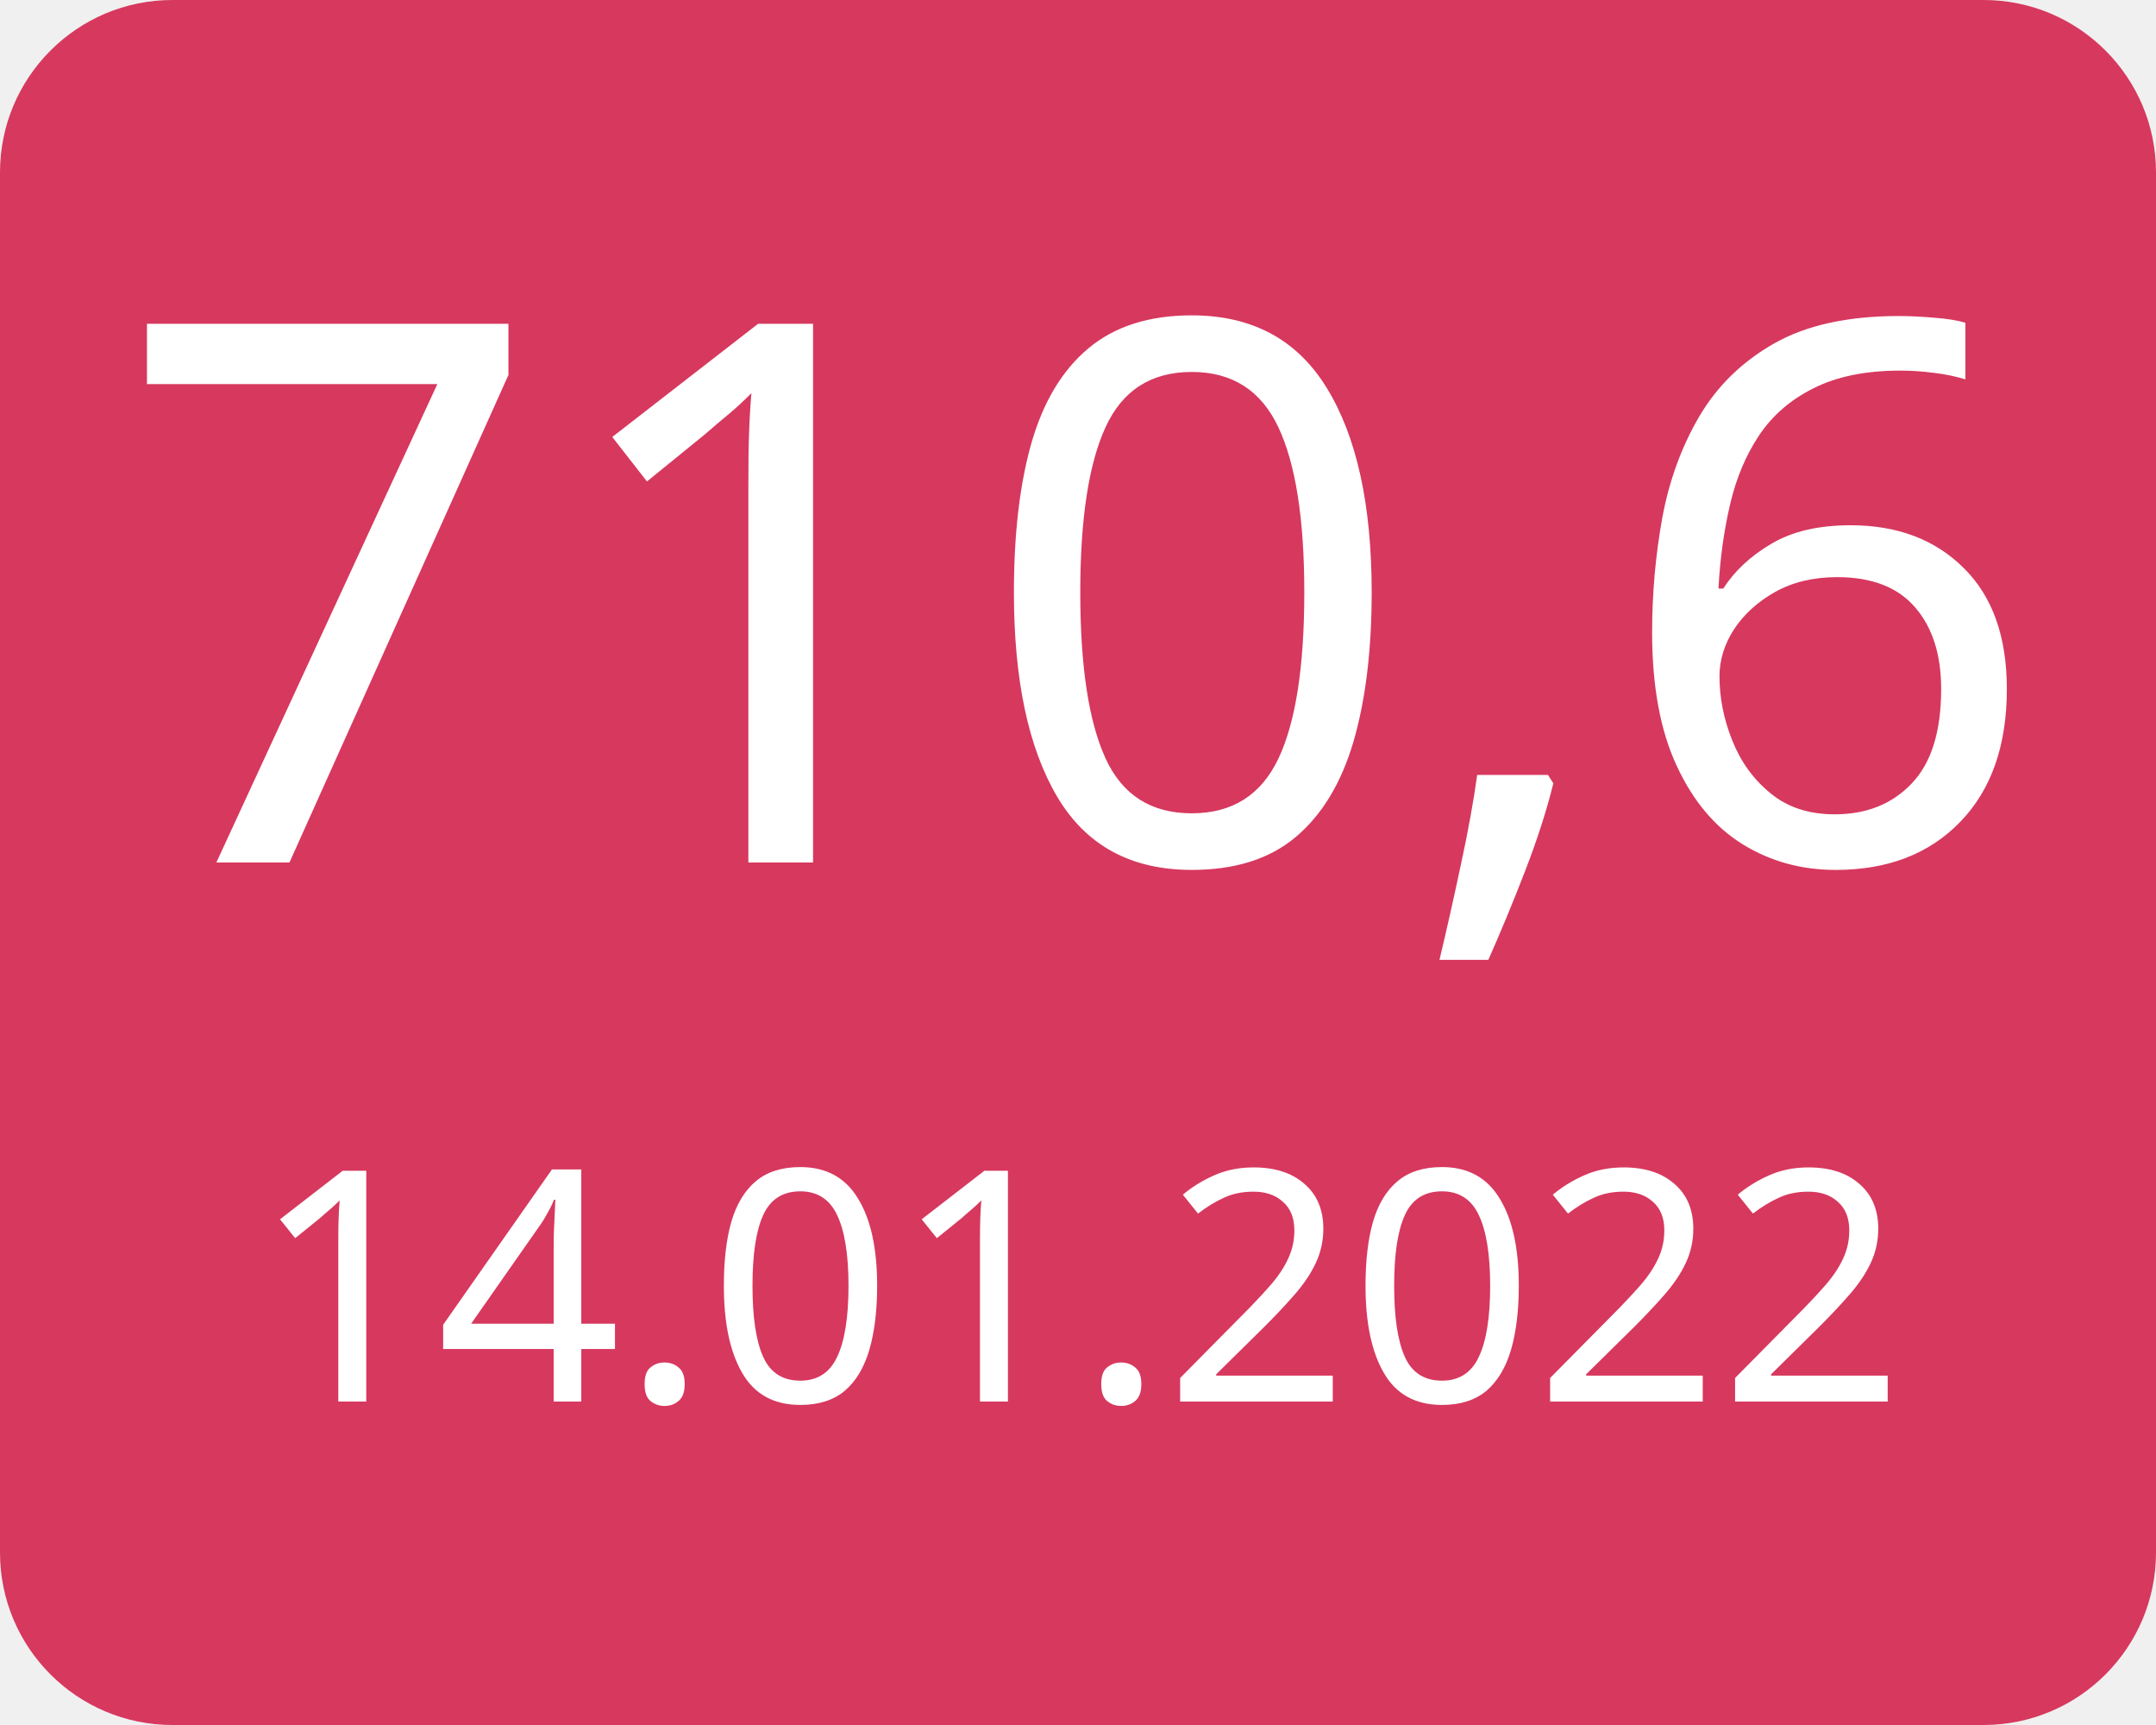
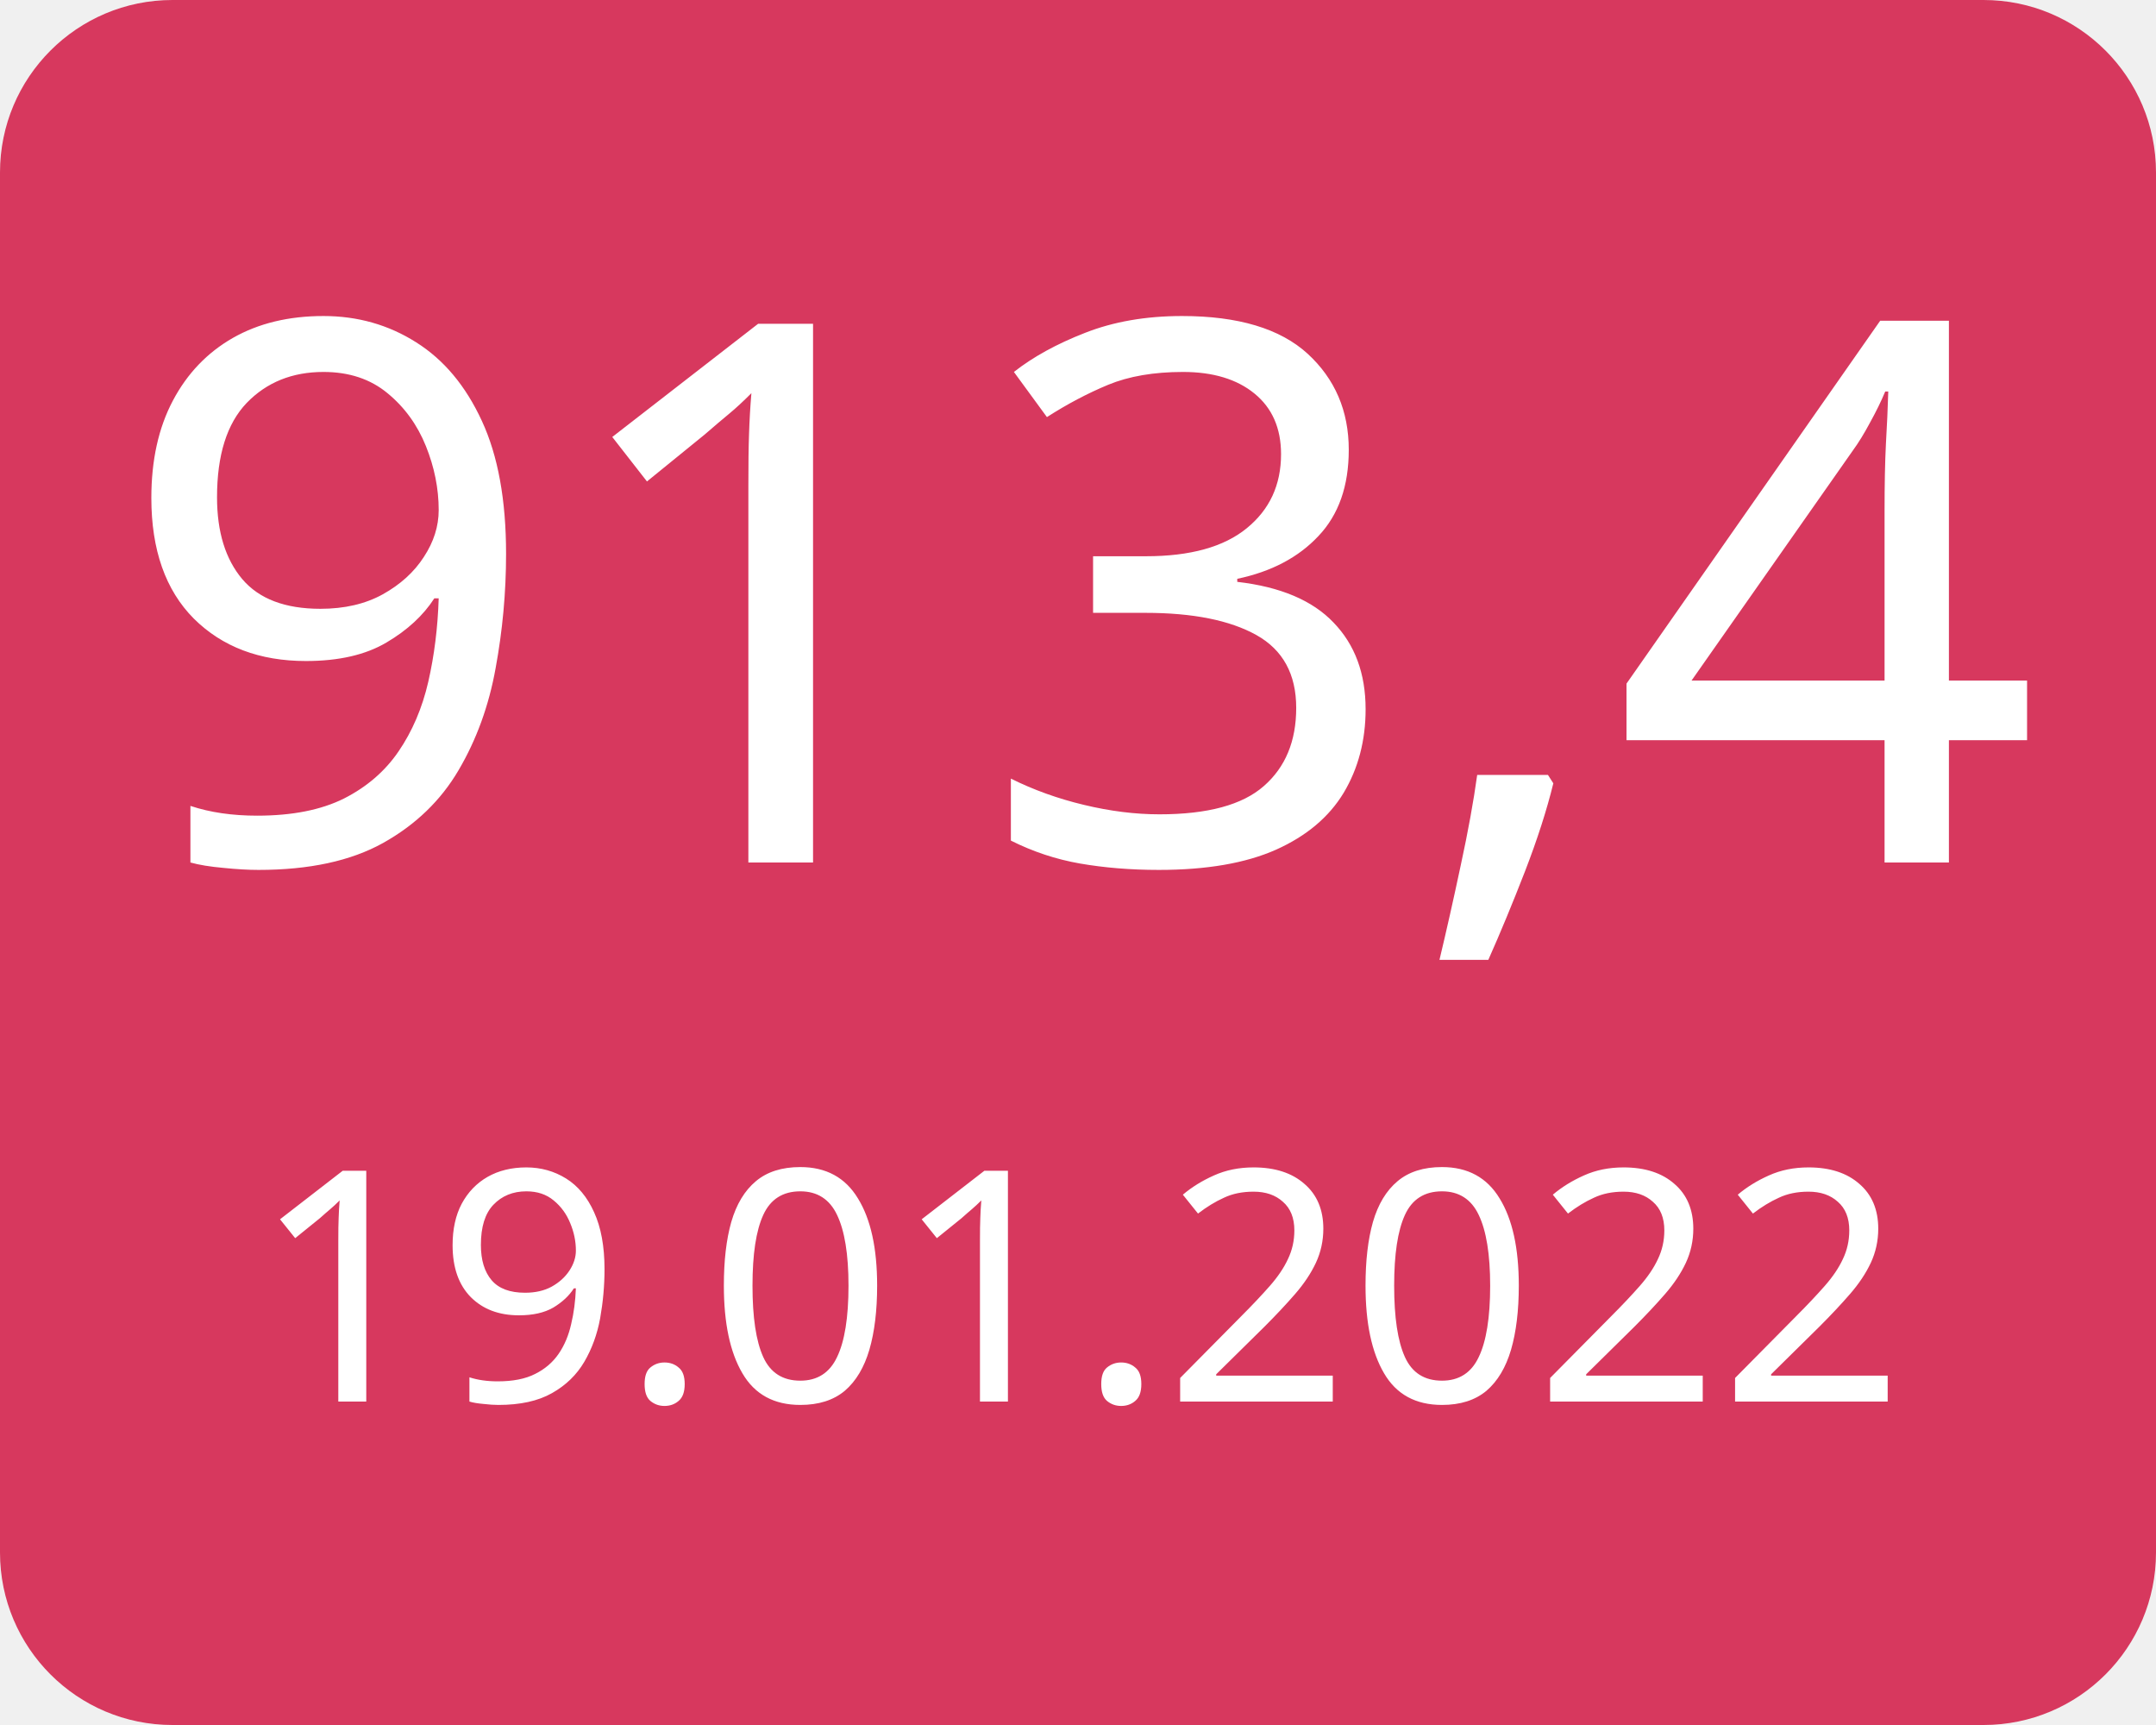
<svg xmlns="http://www.w3.org/2000/svg" width="100" height="80">
  <g>
    <rect x="0" y="0" width="100" height="80" fill="#d7385e" rx="8" ry="8" />
-     <text x="50" y="40" font-family="Verdana" text-anchor="middle" font-size="35" fill="white">710,6</text>
-     <text x="50" y="65" font-family="Verdana" text-anchor="middle" font-size="15" fill="white">14.01.2022</text>
+     <text x="50" y="40" font-family="Verdana" text-anchor="middle" font-size="35" fill="white">913,4</text>
+     <text x="50" y="65" font-family="Verdana" text-anchor="middle" font-size="15" fill="white">19.01.2022</text>
  </g>
</svg>
